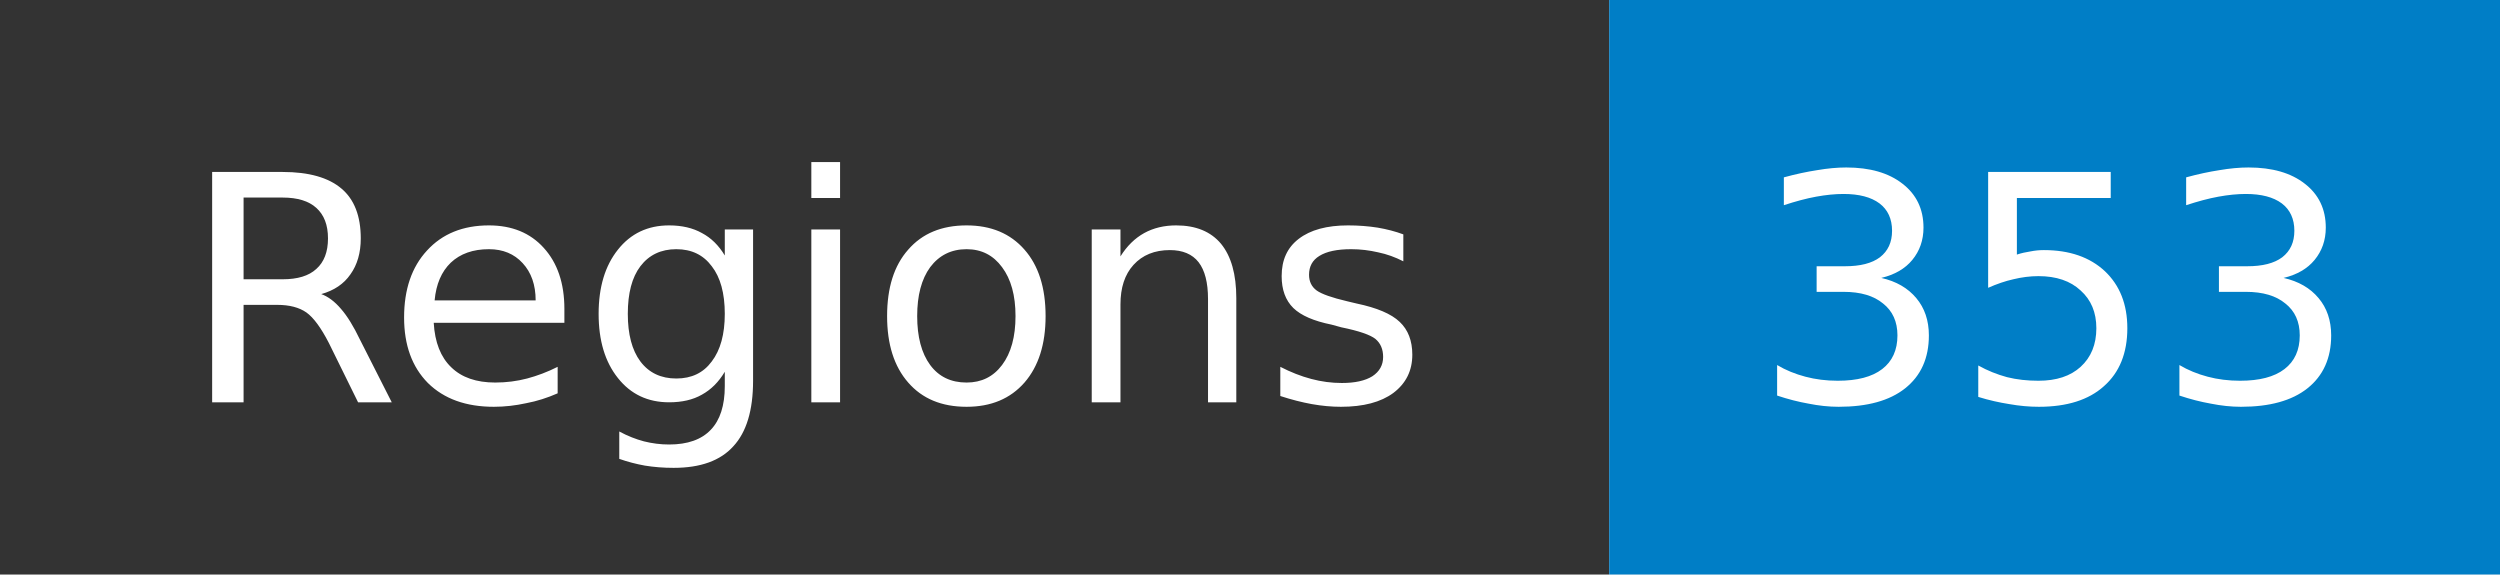
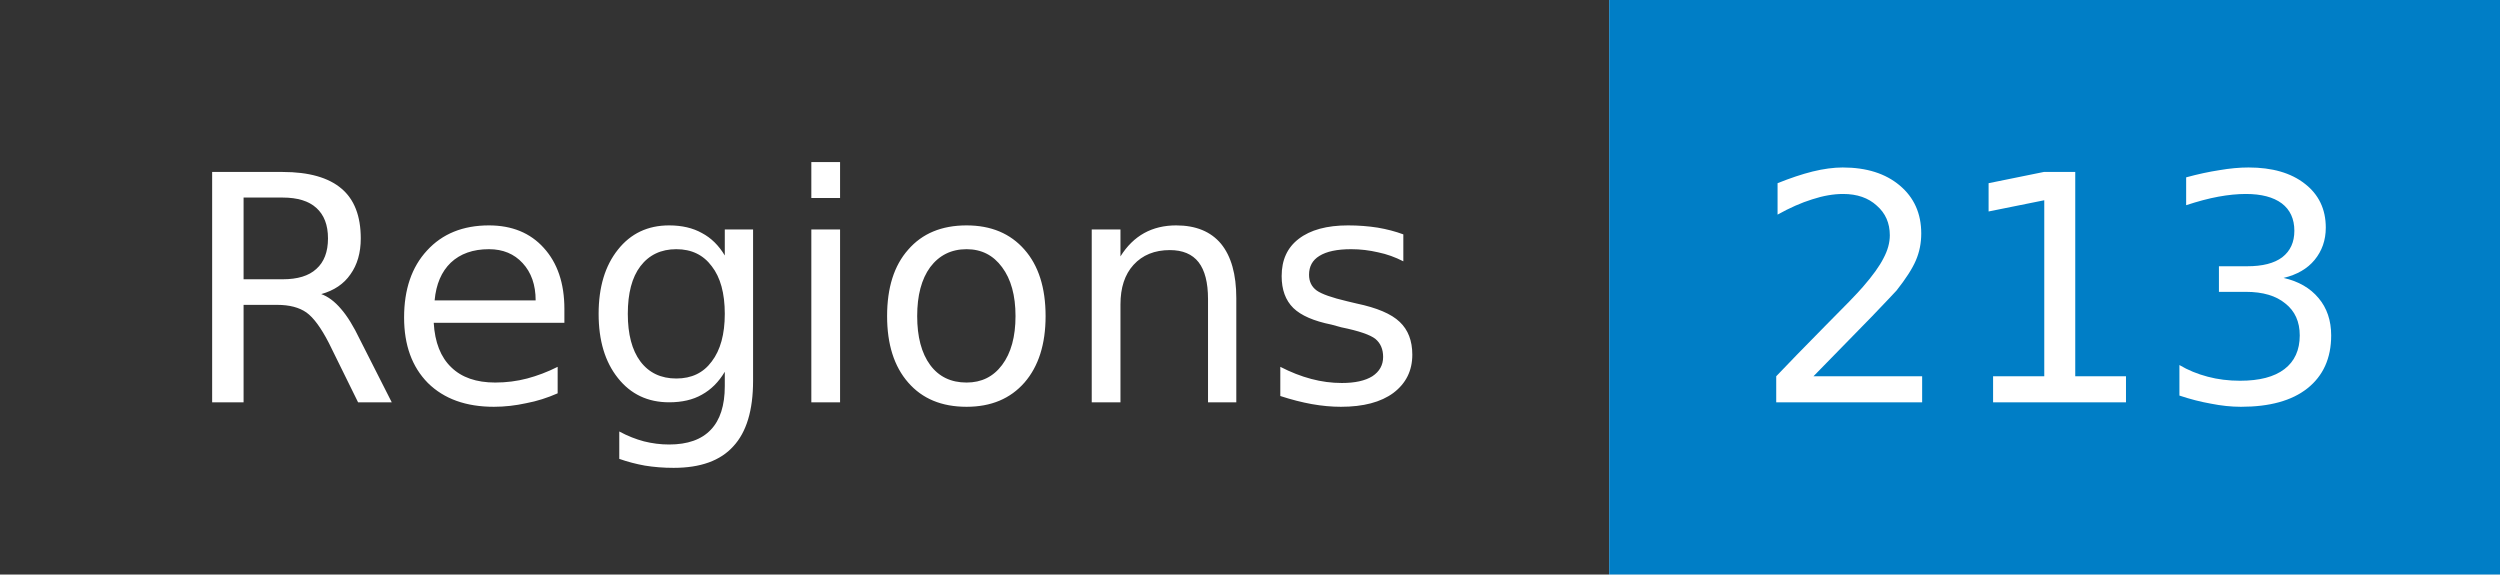
- <svg xmlns="http://www.w3.org/2000/svg" width="87" height="20" role="img" aria-label="Regions: 353">
+ <svg xmlns="http://www.w3.org/2000/svg" width="87" height="20" role="img" aria-label="Regions: 213">
  <mask id="anybadge_1">
    <rect width="87" height="20" fill="#fff" />
  </mask>
  <g mask="url(#anybadge_1)">
    <path fill="#333" d="M0 0h56v20H0z" />
    <path fill="#007ec6" d="M56 0h31v20H56z" />
  </g>
  <g fill="#fff" text-anchor="middle" font-family="DejaVu Sans,Verdana,Geneva,sans-serif" font-size="11">
    <text x="28.0" y="14">Regions</text>
  </g>
  <g fill="#fff" text-anchor="middle" font-family="DejaVu Sans,Verdana,Geneva,sans-serif" font-size="11">
-     <text x="71.5" y="14">353</text>
+     <text x="71.5" y="14">213</text>
  </g>
</svg>
